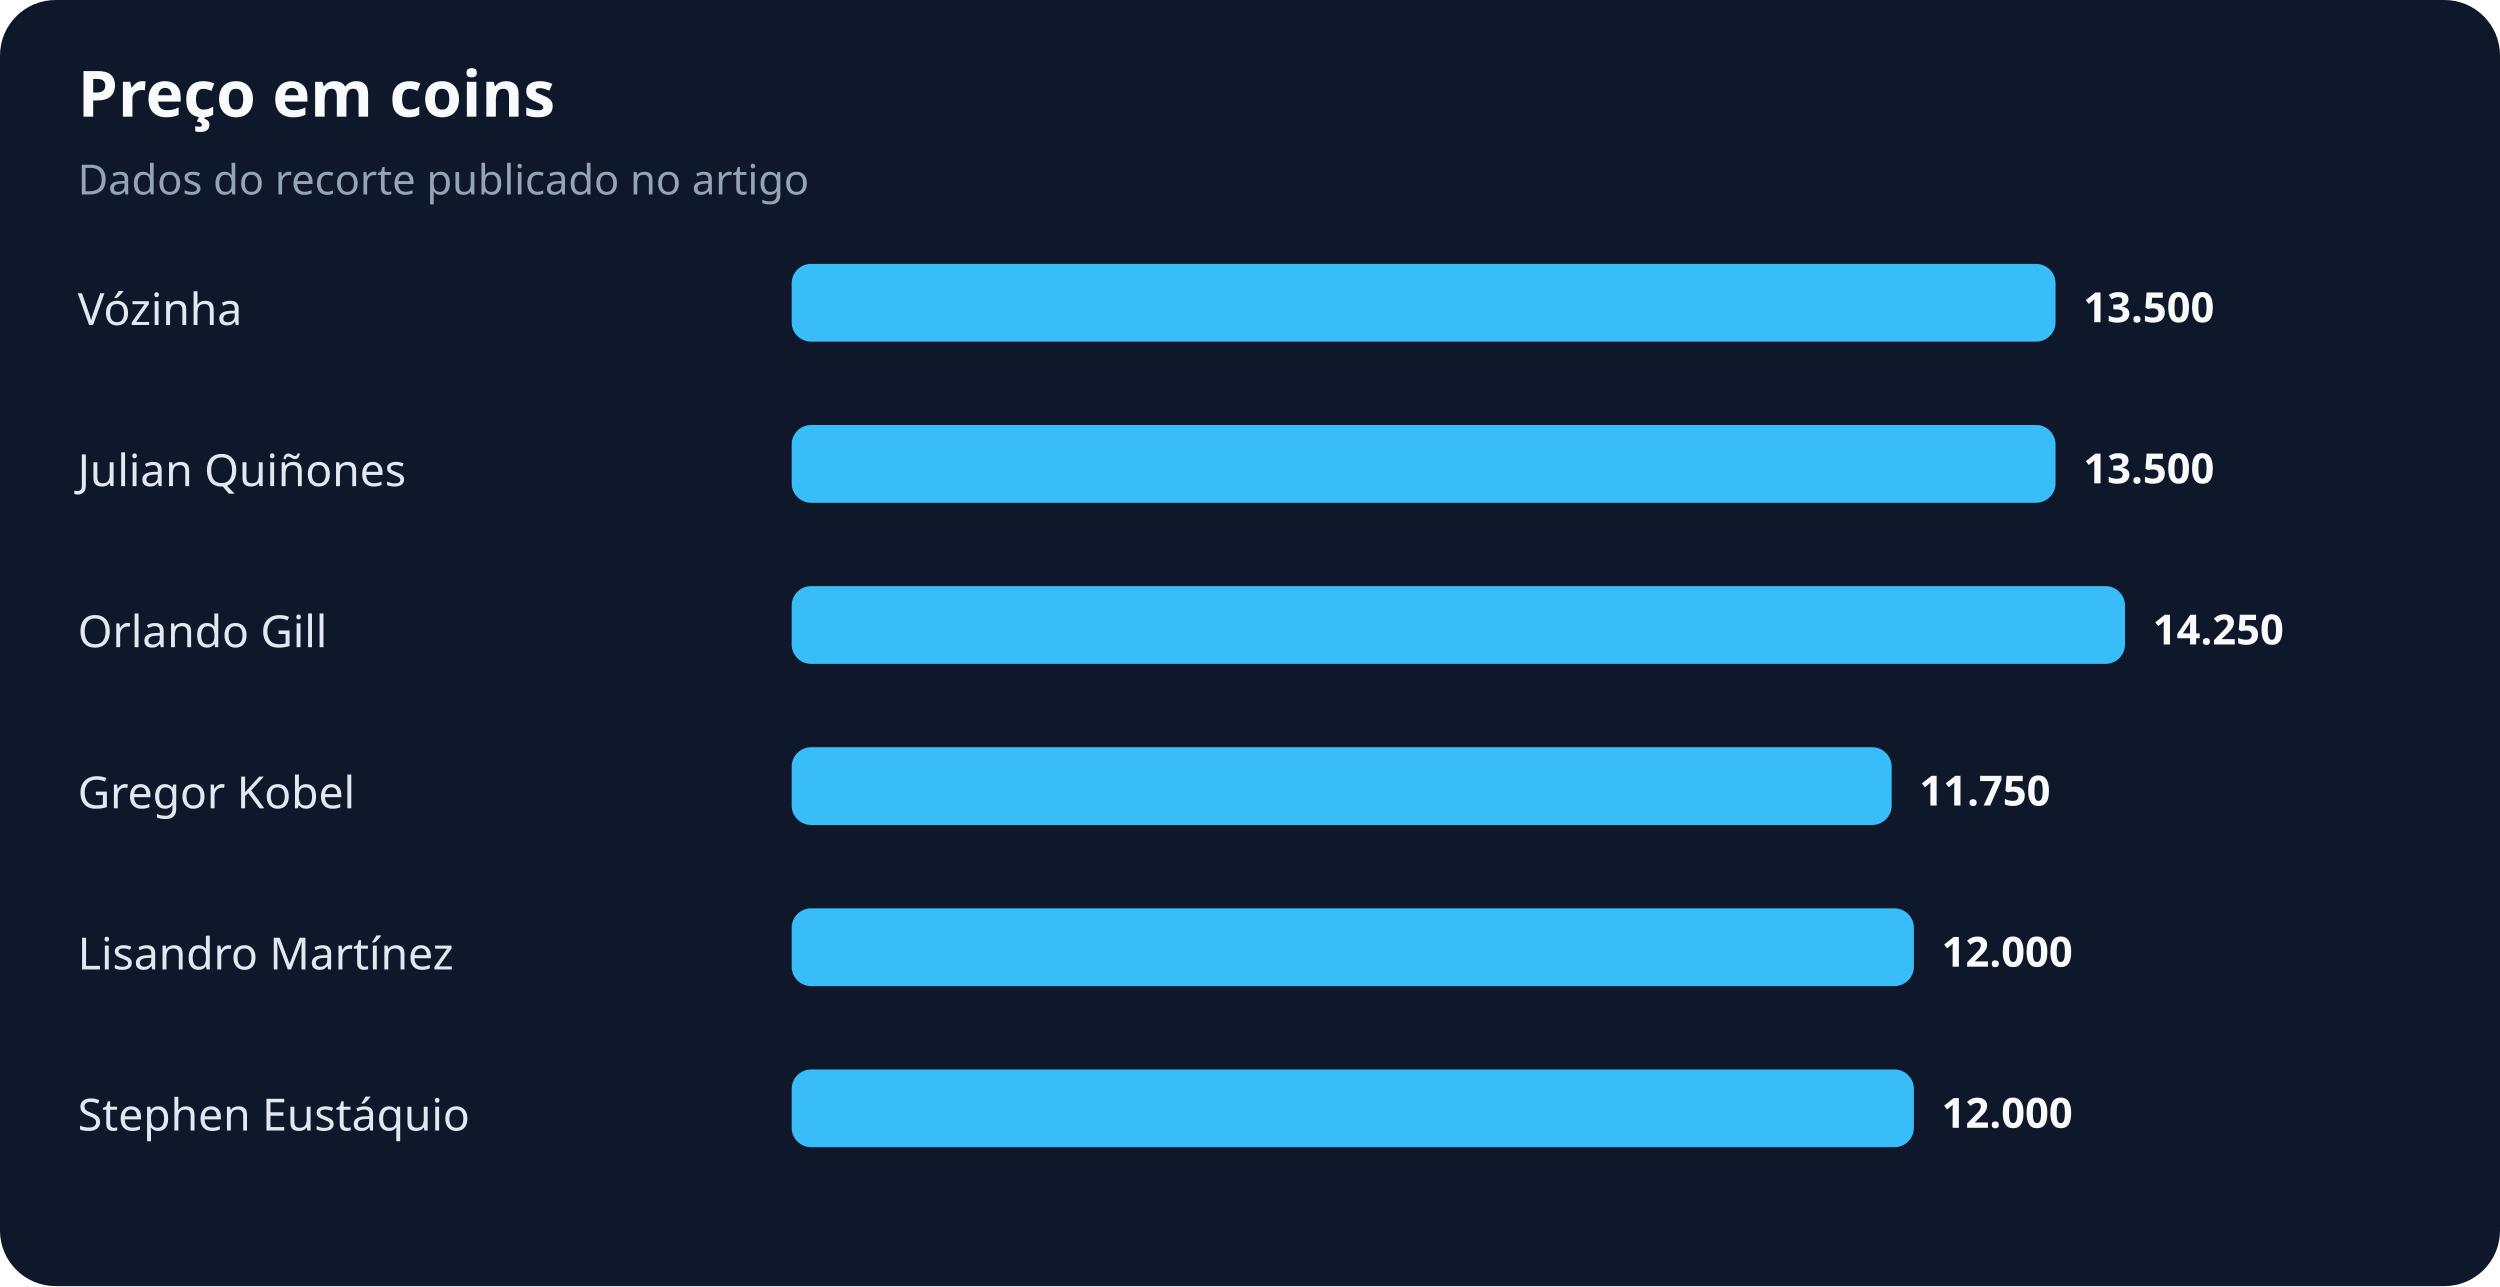
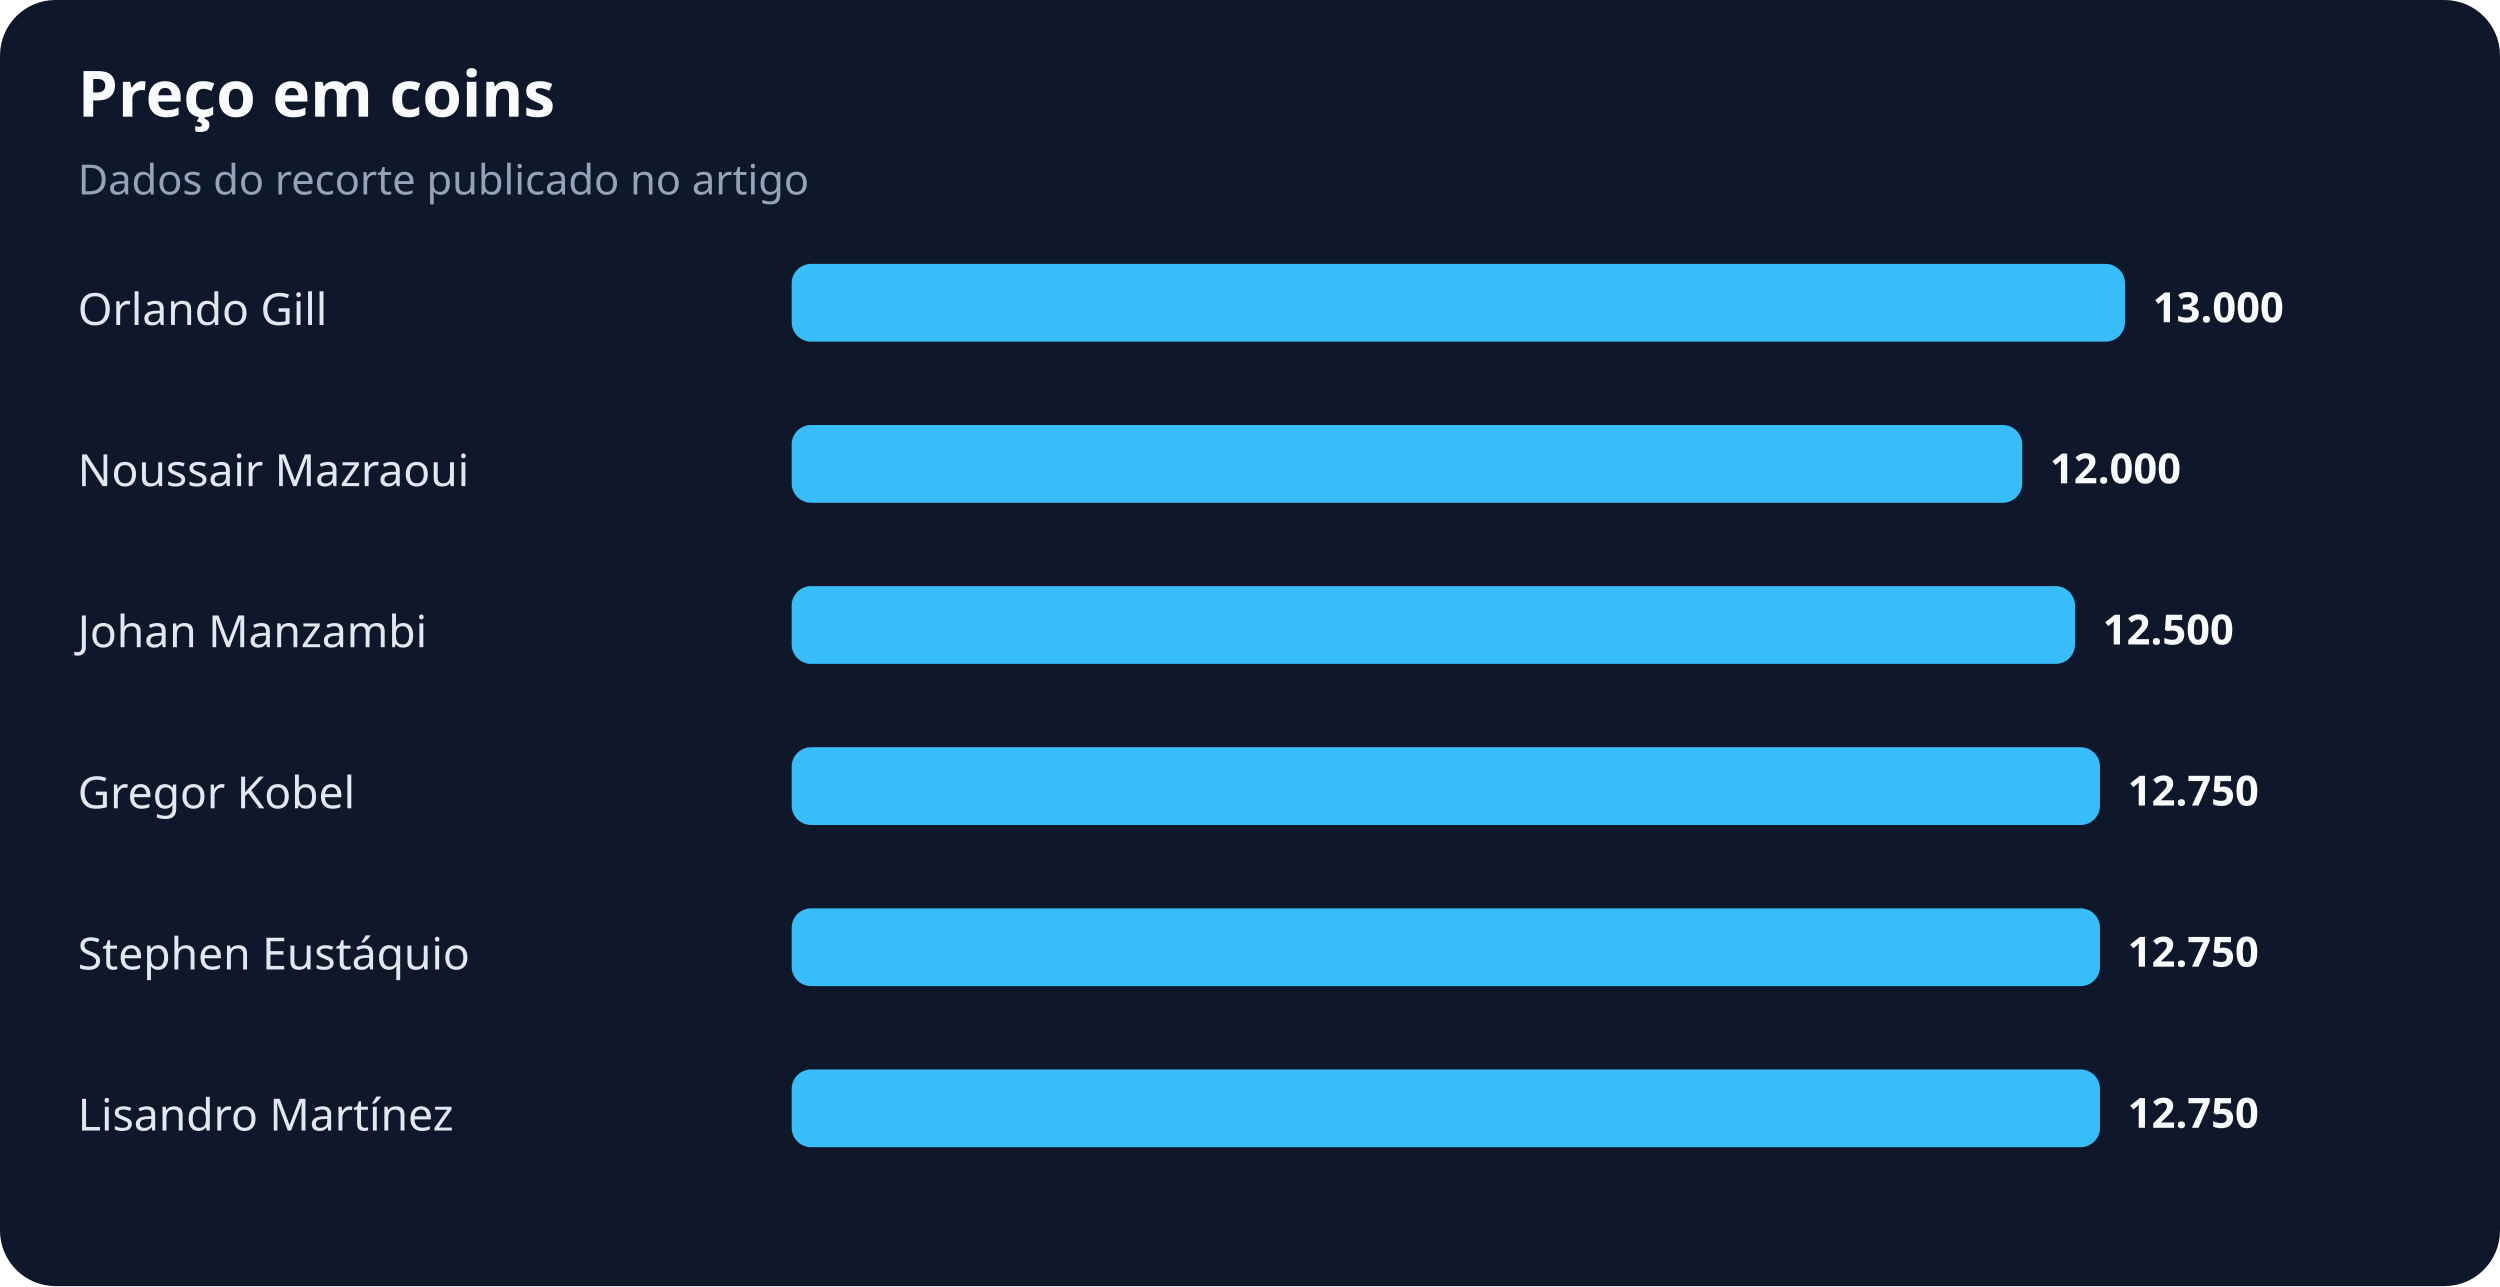
<svg xmlns="http://www.w3.org/2000/svg" width="900" height="463" viewBox="0 0 900 463" role="img" aria-labelledby="title desc">
  <rect width="100%" height="100%" rx="20" fill="#0f172a" />
  <text x="28" y="42" fill="#f8fafc" font-family="system-ui,sans-serif" font-size="23" font-weight="700">Preço em coins</text>
  <text x="28" y="70" fill="#94a3b8" font-family="system-ui,sans-serif" font-size="15">Dados do recorte publicado no artigo</text>
-   <text x="28" y="117" fill="#e2e8f0" font-family="system-ui,sans-serif" font-size="16">Vózinha</text>
-   <rect x="285" y="95" width="455" height="28" rx="7" fill="#38bdf8" />
-   <text x="750" y="116" fill="#f8fafc" font-family="system-ui,sans-serif" font-size="15" font-weight="700">13.500</text>
-   <text x="28" y="175" fill="#e2e8f0" font-family="system-ui,sans-serif" font-size="16">Julian Quiñones</text>
-   <rect x="285" y="153" width="455" height="28" rx="7" fill="#38bdf8" />
-   <text x="750" y="174" fill="#f8fafc" font-family="system-ui,sans-serif" font-size="15" font-weight="700">13.500</text>
-   <text x="28" y="233" fill="#e2e8f0" font-family="system-ui,sans-serif" font-size="16">Orlando Gill</text>
-   <rect x="285" y="211" width="480" height="28" rx="7" fill="#38bdf8" />
-   <text x="775" y="232" fill="#f8fafc" font-family="system-ui,sans-serif" font-size="15" font-weight="700">14.250</text>
+   <text x="28" y="117" fill="#e2e8f0" font-family="system-ui,sans-serif" font-size="16">Orlando Gill</text>
+   <rect x="285" y="95" width="480" height="28" rx="7" fill="#38bdf8" />
+   <text x="775" y="116" fill="#f8fafc" font-family="system-ui,sans-serif" font-size="15" font-weight="700">13.000</text>
+   <text x="28" y="175" fill="#e2e8f0" font-family="system-ui,sans-serif" font-size="16">Noussair Mazraoui</text>
+   <rect x="285" y="153" width="443" height="28" rx="7" fill="#38bdf8" />
+   <text x="738" y="174" fill="#f8fafc" font-family="system-ui,sans-serif" font-size="15" font-weight="700">12.000</text>
+   <text x="28" y="233" fill="#e2e8f0" font-family="system-ui,sans-serif" font-size="16">Johan Manzambi</text>
+   <rect x="285" y="211" width="462" height="28" rx="7" fill="#38bdf8" />
+   <text x="757" y="232" fill="#f8fafc" font-family="system-ui,sans-serif" font-size="15" font-weight="700">12.500</text>
  <text x="28" y="291" fill="#e2e8f0" font-family="system-ui,sans-serif" font-size="16">Gregor Kobel</text>
-   <rect x="285" y="269" width="396" height="28" rx="7" fill="#38bdf8" />
-   <text x="691" y="290" fill="#f8fafc" font-family="system-ui,sans-serif" font-size="15" font-weight="700">11.750</text>
-   <text x="28" y="349" fill="#e2e8f0" font-family="system-ui,sans-serif" font-size="16">Lisandro Martínez</text>
-   <rect x="285" y="327" width="404" height="28" rx="7" fill="#38bdf8" />
-   <text x="699" y="348" fill="#f8fafc" font-family="system-ui,sans-serif" font-size="15" font-weight="700">12.000</text>
-   <text x="28" y="407" fill="#e2e8f0" font-family="system-ui,sans-serif" font-size="16">Stephen Eustáquio</text>
-   <rect x="285" y="385" width="404" height="28" rx="7" fill="#38bdf8" />
-   <text x="699" y="406" fill="#f8fafc" font-family="system-ui,sans-serif" font-size="15" font-weight="700">12.000</text>
+   <rect x="285" y="269" width="471" height="28" rx="7" fill="#38bdf8" />
+   <text x="766" y="290" fill="#f8fafc" font-family="system-ui,sans-serif" font-size="15" font-weight="700">12.750</text>
+   <text x="28" y="349" fill="#e2e8f0" font-family="system-ui,sans-serif" font-size="16">Stephen Eustáquio</text>
+   <rect x="285" y="327" width="471" height="28" rx="7" fill="#38bdf8" />
+   <text x="766" y="348" fill="#f8fafc" font-family="system-ui,sans-serif" font-size="15" font-weight="700">12.750</text>
+   <text x="28" y="407" fill="#e2e8f0" font-family="system-ui,sans-serif" font-size="16">Lisandro Martínez</text>
+   <rect x="285" y="385" width="471" height="28" rx="7" fill="#38bdf8" />
+   <text x="766" y="406" fill="#f8fafc" font-family="system-ui,sans-serif" font-size="15" font-weight="700">12.750</text>
</svg>
